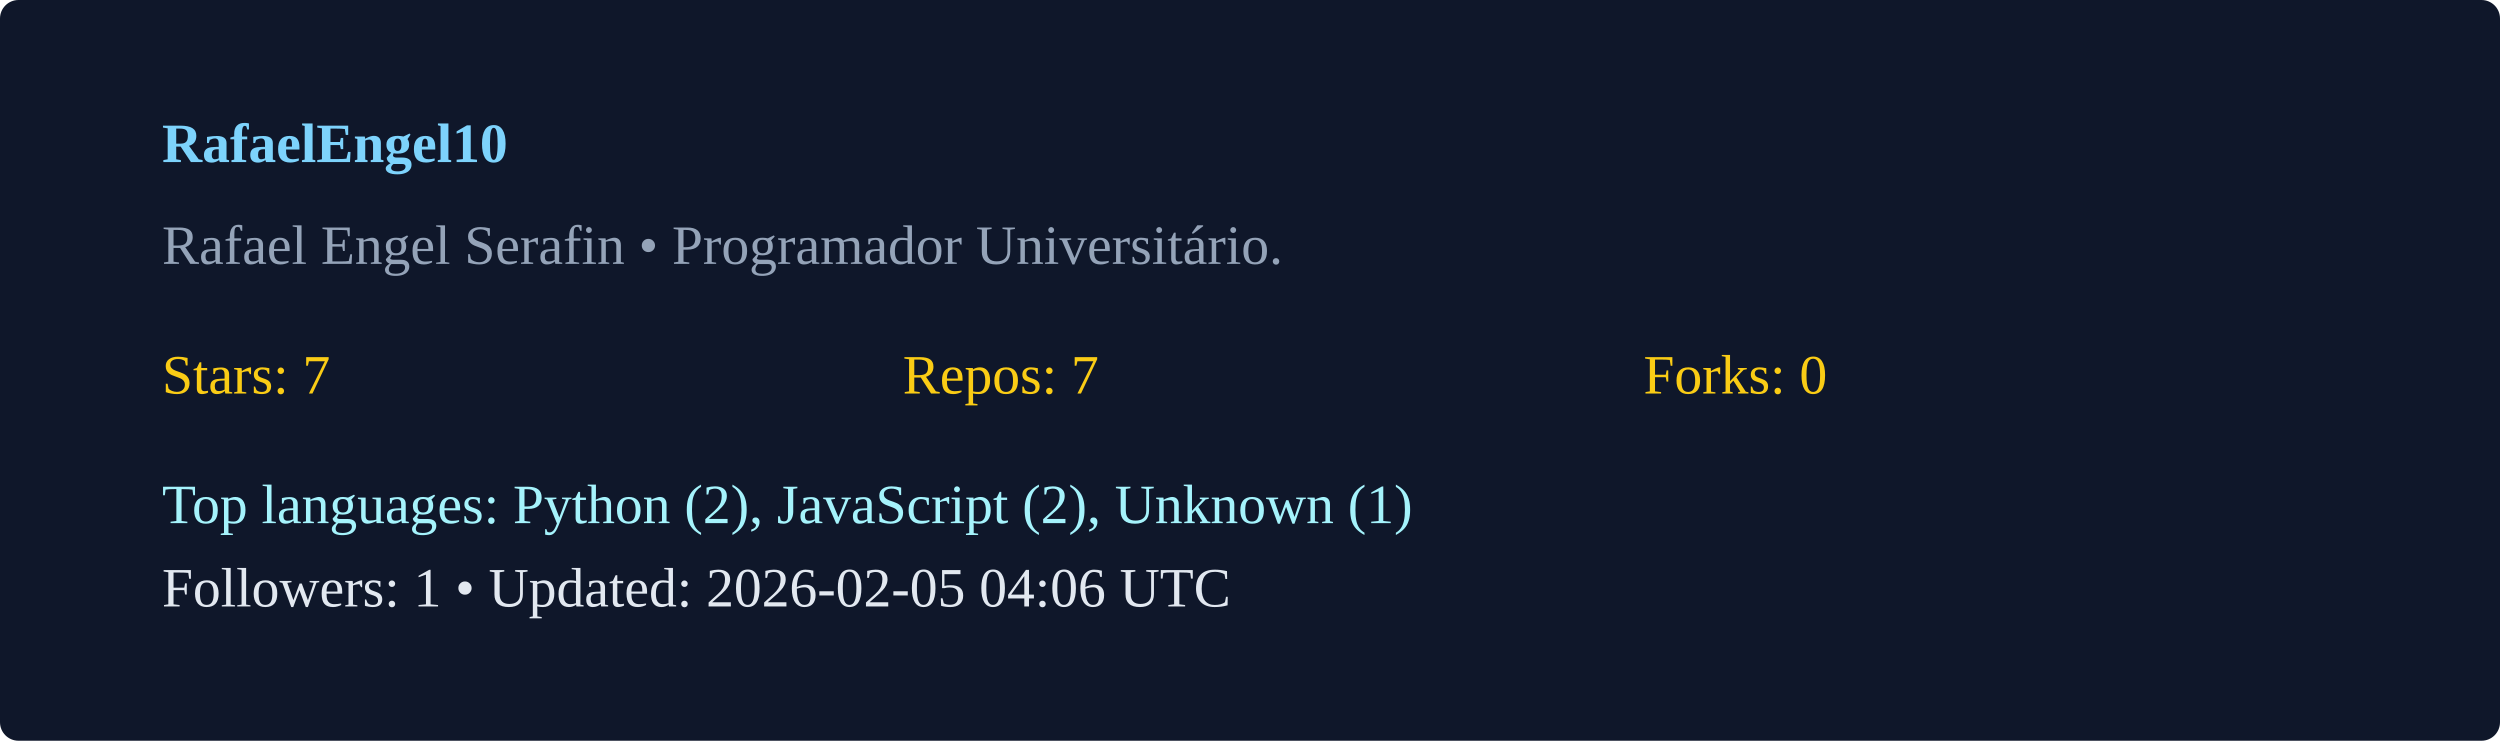
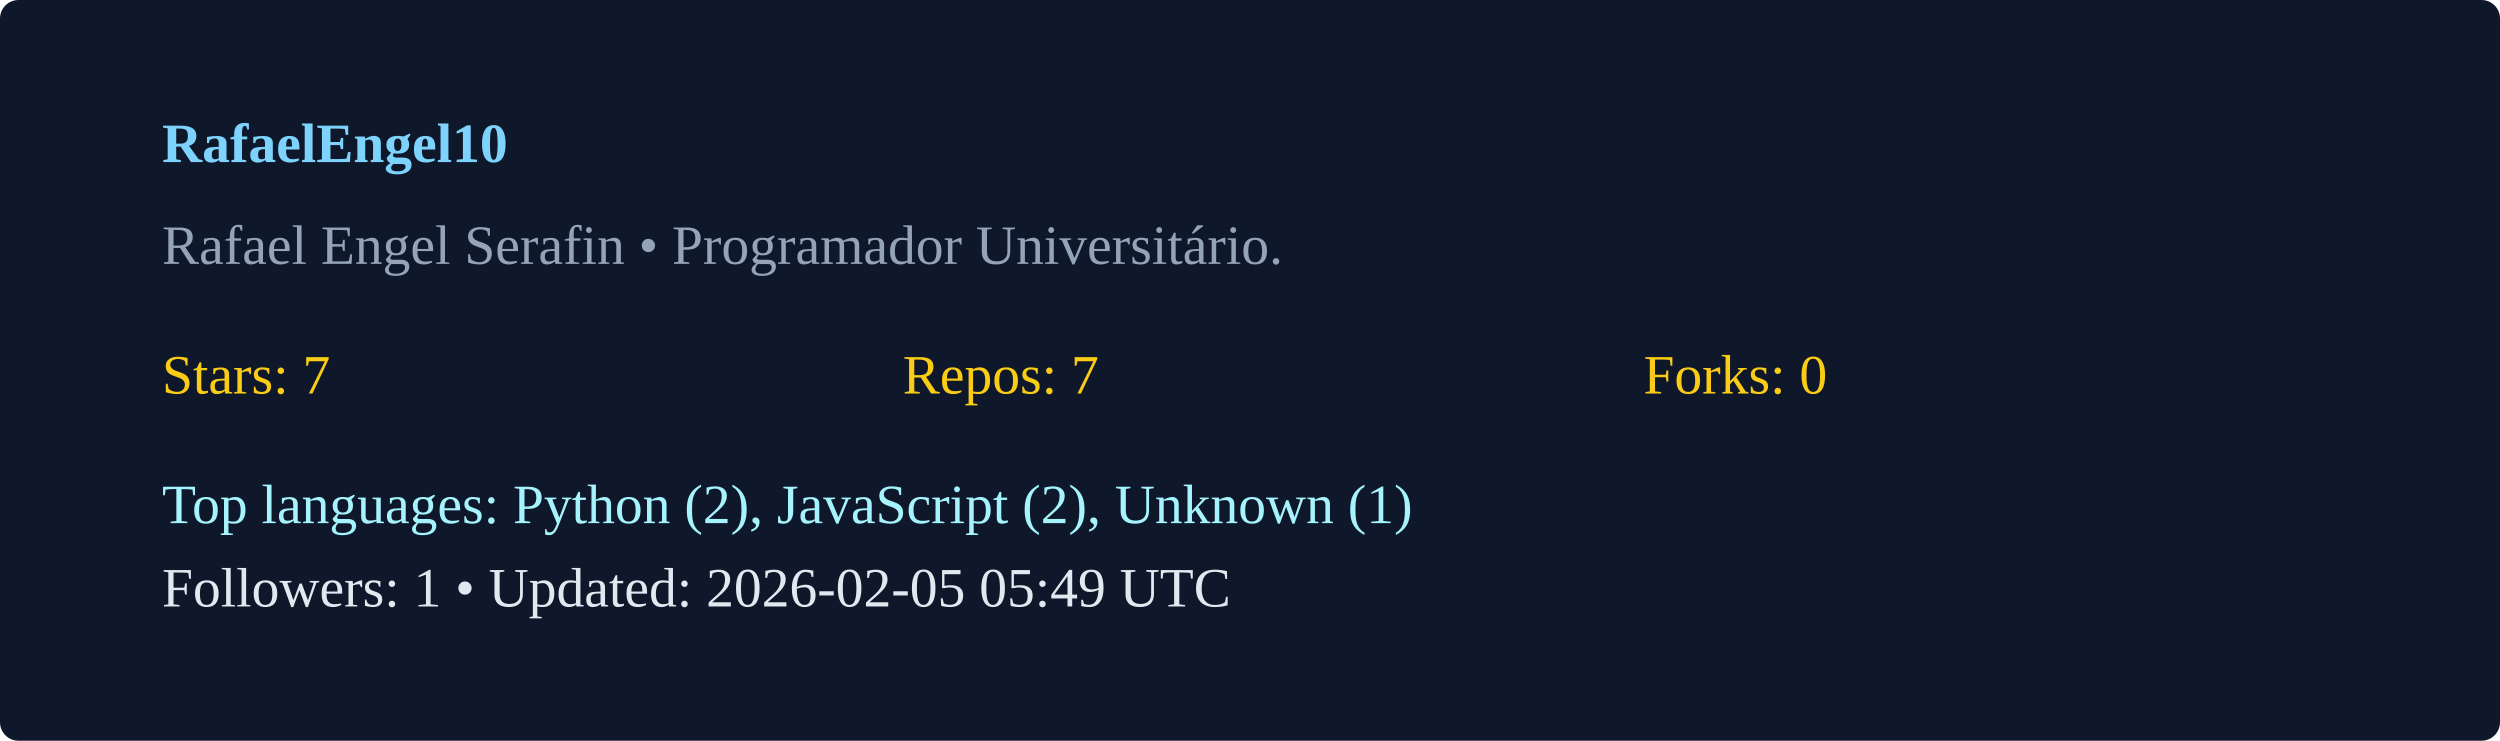
<svg xmlns="http://www.w3.org/2000/svg" width="540" height="160" viewBox="0 0 540 160">
  <rect width="100%" height="100%" rx="4" fill="#0f172a" />
  <g transform="translate(35,35)">
    <text x="0" y="0" fill="#7dd3fc" font-weight="600">RafaelEngel10</text>
    <text x="0" y="22" fill="#94a3b8">Rafael Engel Serafin  • Programador Universitário. </text>
    <g transform="translate(0,50)">
      <text x="0" y="0" fill="#facc15">Stars: 7</text>
      <text x="160" y="0" fill="#facc15">Repos: 7</text>
      <text x="320" y="0" fill="#facc15">Forks: 0</text>
      <text x="0" y="28" fill="#a5f3fc">Top languages: Python (2), JavaScript (2), Unknown (1)</text>
-       <text x="0" y="46" fill="#e2e8f0">Followers: 1 • Updated: 2026-02-05 04:06 UTC</text>
+       <text x="0" y="46" fill="#e2e8f0">Followers: 1 • Updated: 2026-02-05 05:49 UTC</text>
    </g>
  </g>
</svg>
